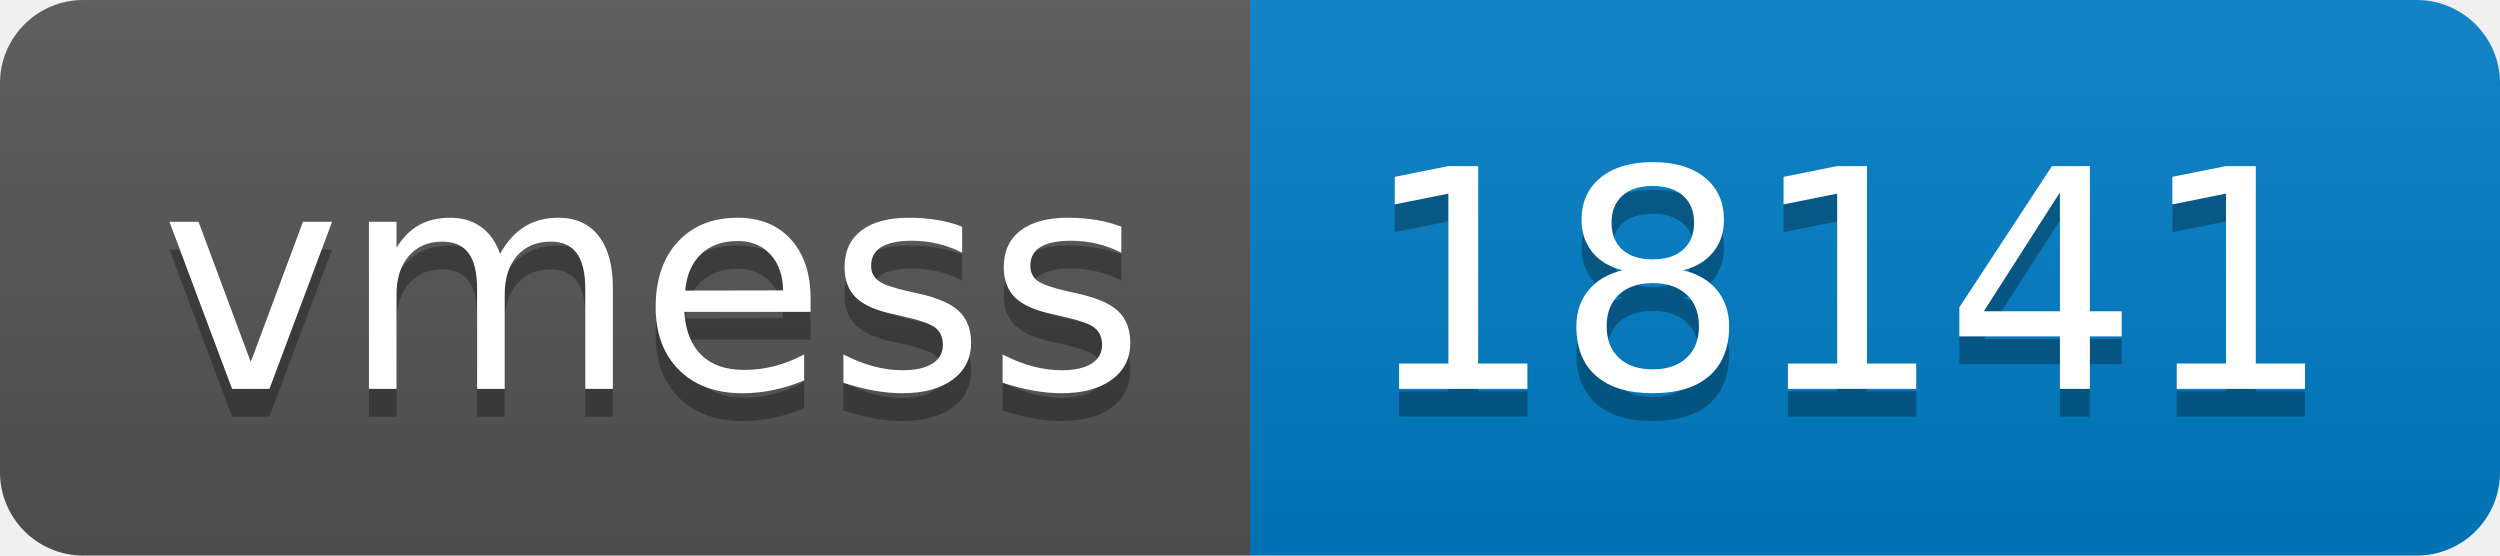
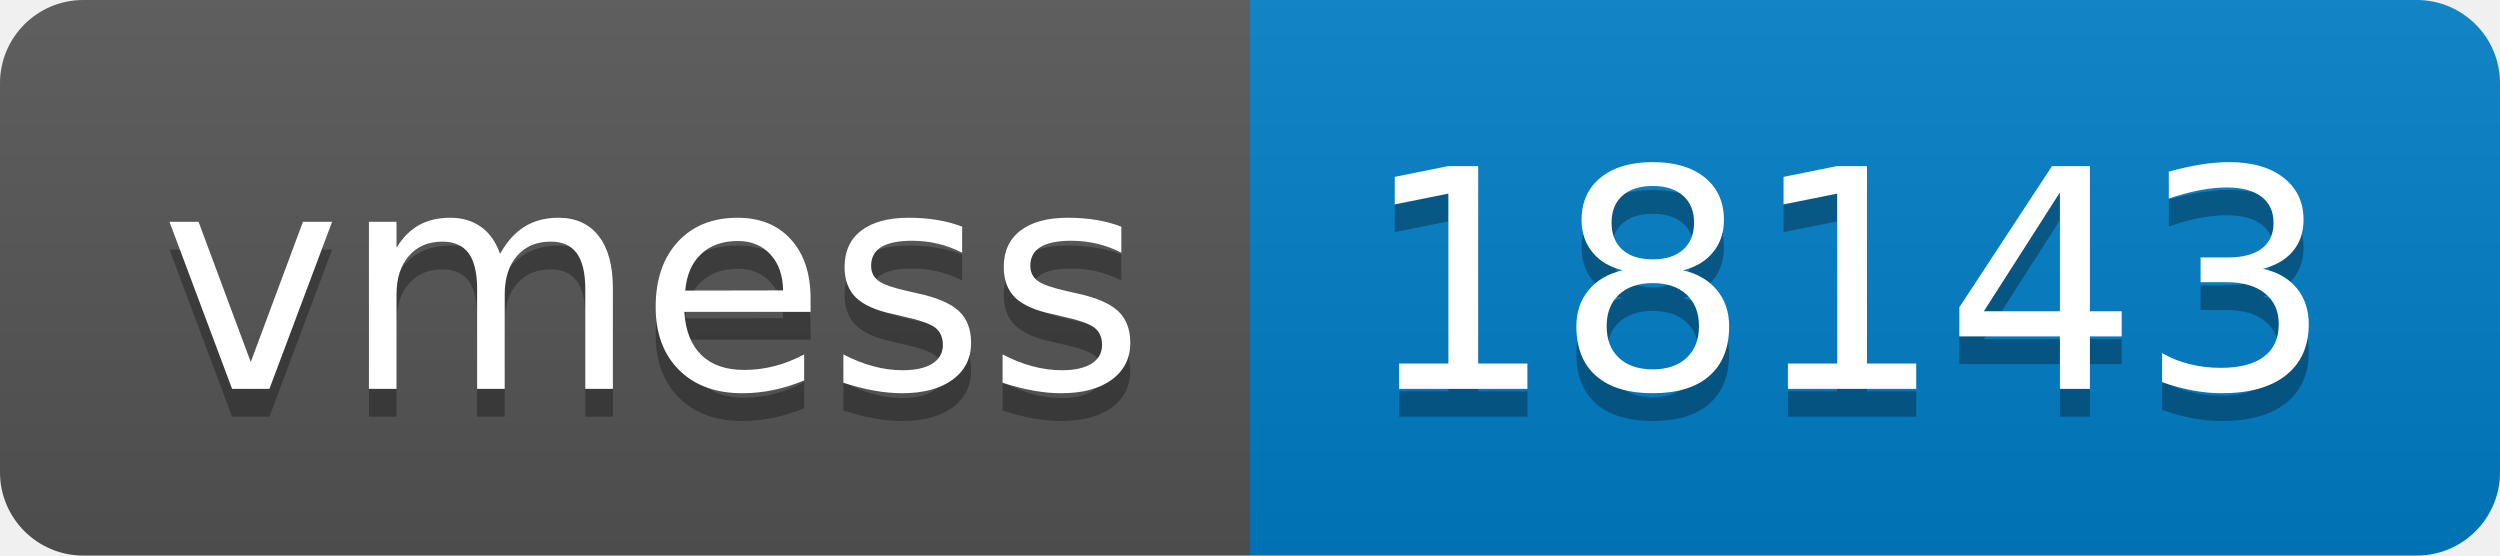
- <svg xmlns="http://www.w3.org/2000/svg" width="90" height="20" role="img" aria-label="vmess: 18141">
+ <svg xmlns="http://www.w3.org/2000/svg" width="90" height="20" role="img" aria-label="vmess: 18143">
  <linearGradient id="s" x2="0" y2="100%">
    <stop offset="0" stop-color="#bbb" stop-opacity=".1" />
    <stop offset="1" stop-opacity=".1" />
  </linearGradient>
  <clipPath id="r">
    <rect width="90" height="20" rx="3" fill="#fff" />
  </clipPath>
  <g clip-path="url(#r)">
    <rect width="45" height="20" fill="#555" />
    <rect x="45" width="45" height="20" fill="#007ec6" />
    <rect width="90" height="20" fill="url(#s)" />
  </g>
  <g fill="#fff" text-anchor="middle" font-family="Verdana,Geneva,DejaVu Sans,sans-serif" text-rendering="geometricPrecision" font-size="110">
    <text aria-hidden="true" x="235" y="150" fill="#010101" fill-opacity=".3" transform="scale(.1)" textLength="350">vmess</text>
    <text x="235" y="140" transform="scale(.1)" fill="#fff" textLength="350">vmess</text>
-     <text aria-hidden="true" x="665" y="150" fill="#010101" fill-opacity=".3" transform="scale(.1)" textLength="350">18141</text>
-     <text x="665" y="140" transform="scale(.1)" fill="#fff" textLength="350">18141</text>
+     <text aria-hidden="true" x="665" y="150" fill="#010101" fill-opacity=".3" transform="scale(.1)" textLength="350">18143</text>
+     <text x="665" y="140" transform="scale(.1)" fill="#fff" textLength="350">18143</text>
  </g>
</svg>
